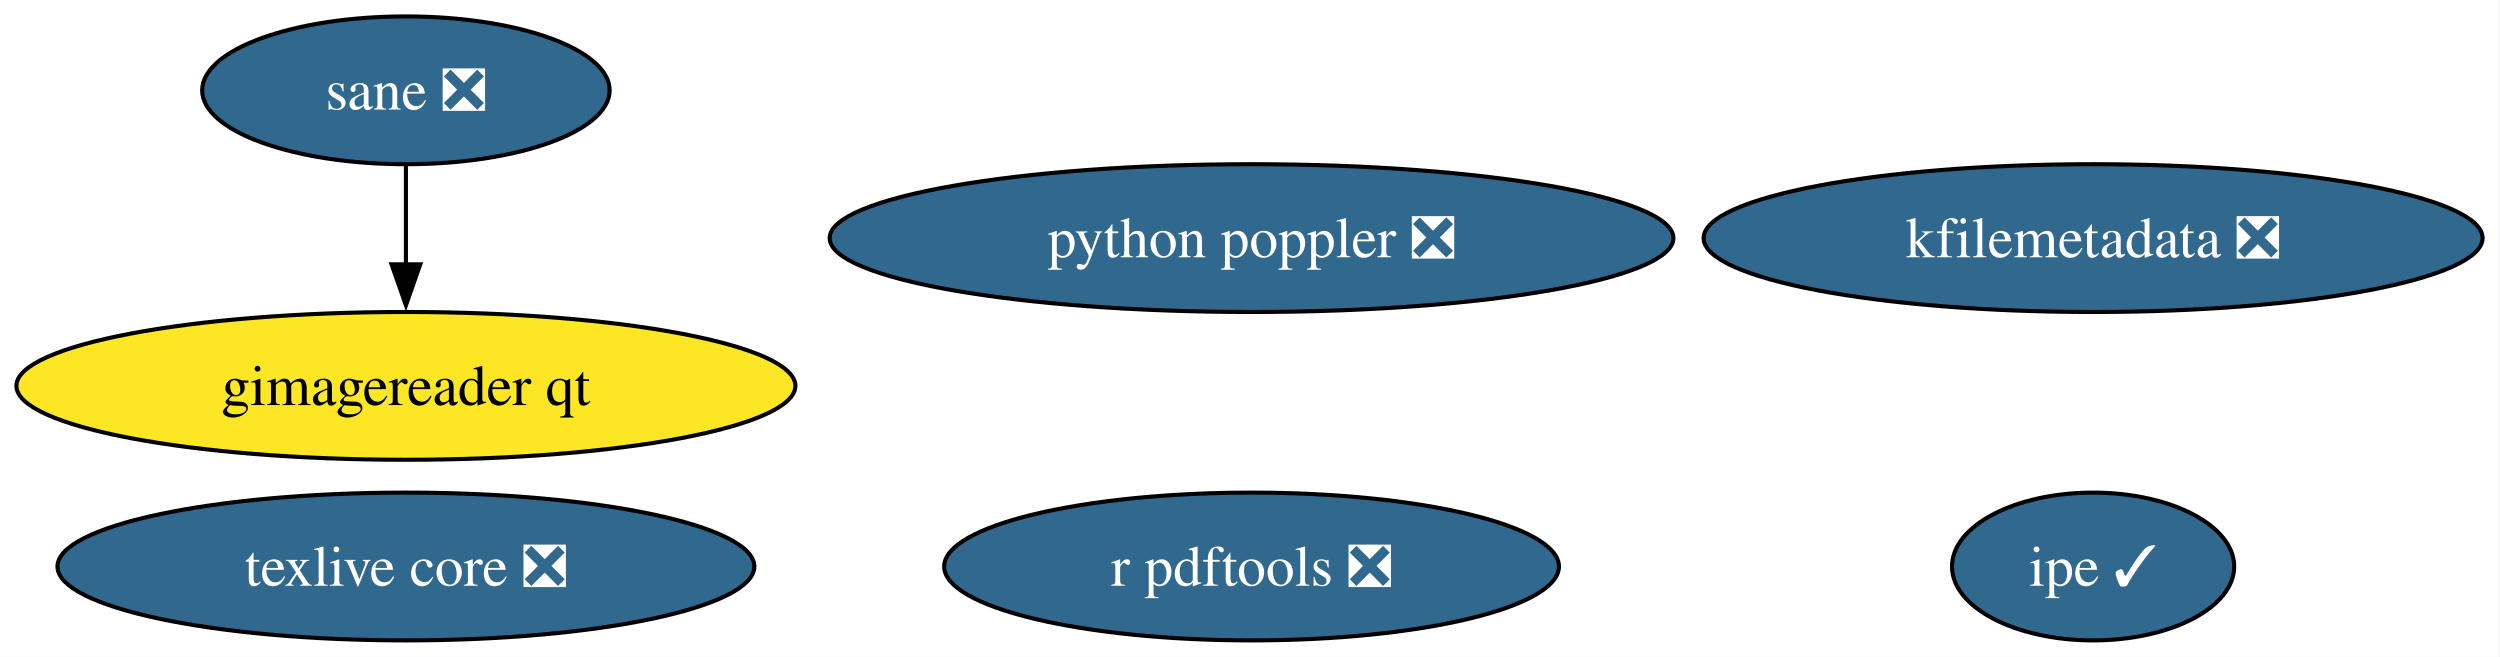
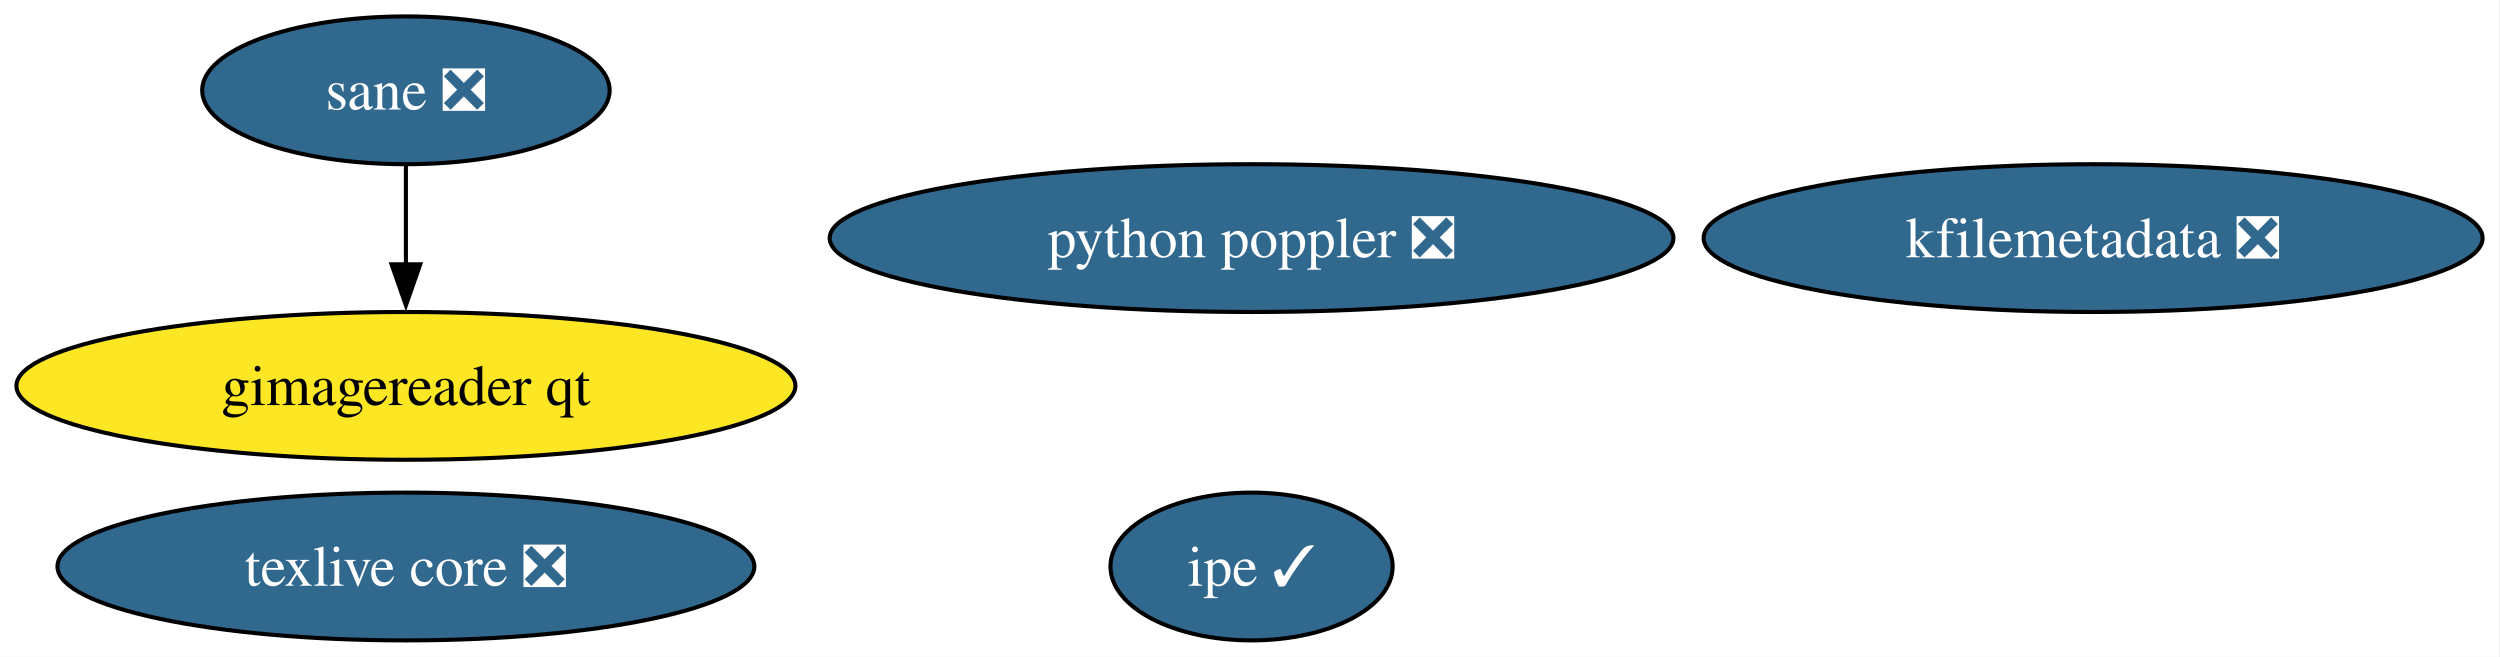
<svg xmlns="http://www.w3.org/2000/svg" xmlns:xlink="http://www.w3.org/1999/xlink" width="609pt" height="160pt" viewBox="0.00 0.00 609.00 160.00">
  <g id="graph0" class="graph" transform="scale(1 1) rotate(0) translate(4 156)">
    <polygon fill="white" stroke="none" points="-4,4 -4,-156 604.75,-156 604.75,4 -4,4" />
    <g id="node1" class="node">
      <g id="a_node1">
        <a xlink:href="https://github.com/conda-forge/texlive-core-feedstock/pull/103" xlink:title="texlive core ❎">
          <ellipse fill="#31688e" stroke="black" cx="94.88" cy="-18" rx="84.88" ry="18" />
          <text xml:space="preserve" text-anchor="middle" x="94.88" y="-13.32" font-family="Times,serif" font-size="14.00" fill="white">texlive core ❎</text>
        </a>
      </g>
    </g>
    <g id="node2" class="node">
      <g id="a_node2">
-         <a xlink:href="https://github.com/conda-forge/r-pdftools-feedstock/pull/58" xlink:title="r pdftools ❎">
-           <ellipse fill="#31688e" stroke="black" cx="300.88" cy="-18" rx="74.88" ry="18" />
-           <text xml:space="preserve" text-anchor="middle" x="300.88" y="-13.32" font-family="Times,serif" font-size="14.00" fill="white">r pdftools ❎</text>
-         </a>
-       </g>
-     </g>
-     <g id="node3" class="node">
-       <g id="a_node3">
        <a xlink:href="https://github.com/conda-forge/kfilemetadata-feedstock/pull/43" xlink:title="kfilemetadata ❎">
          <ellipse fill="#31688e" stroke="black" cx="505.88" cy="-98" rx="94.88" ry="18" />
          <text xml:space="preserve" text-anchor="middle" x="505.88" y="-93.33" font-family="Times,serif" font-size="14.00" fill="white">kfilemetadata ❎</text>
        </a>
      </g>
    </g>
-     <g id="node4" class="node">
-       <g id="a_node4">
+     <g id="node3" class="node">
+       <g id="a_node3">
        <a xlink:href="https://github.com/conda-forge/ipe-feedstock/pull/39" xlink:title="ipe ✓">
-           <ellipse fill="#31688e" stroke="black" cx="505.88" cy="-18" rx="34.37" ry="18" />
-           <text xml:space="preserve" text-anchor="middle" x="505.88" y="-13.32" font-family="Times,serif" font-size="14.00" fill="white">ipe ✓</text>
+           <ellipse fill="#31688e" stroke="black" cx="300.88" cy="-18" rx="34.37" ry="18" />
+           <text xml:space="preserve" text-anchor="middle" x="300.88" y="-13.32" font-family="Times,serif" font-size="14.00" fill="white">ipe ✓</text>
        </a>
      </g>
    </g>
-     <g id="node5" class="node">
-       <g id="a_node5">
+     <g id="node4" class="node">
+       <g id="a_node4">
        <a xlink:href="https://github.com/conda-forge/sane-feedstock/pull/37" xlink:title="sane ❎">
          <ellipse fill="#31688e" stroke="black" cx="94.88" cy="-134" rx="49.63" ry="18" />
          <text xml:space="preserve" text-anchor="middle" x="94.88" y="-129.32" font-family="Times,serif" font-size="14.00" fill="white">sane ❎</text>
        </a>
      </g>
    </g>
-     <g id="node6" class="node">
-       <g id="a_node6">
+     <g id="node5" class="node">
+       <g id="a_node5">
        <a xlink:href="https://github.com/conda-forge/gimagereader-qt-feedstock" xlink:title="gimagereader qt">
          <ellipse fill="#fde725" stroke="black" cx="94.88" cy="-62" rx="94.88" ry="18" />
          <text xml:space="preserve" text-anchor="middle" x="94.88" y="-57.33" font-family="Times,serif" font-size="14.00">gimagereader qt</text>
        </a>
      </g>
    </g>
    <g id="edge1" class="edge">
      <path fill="none" stroke="black" d="M94.88,-115.7C94.88,-108.41 94.88,-99.73 94.88,-91.54" />
      <polygon fill="black" stroke="black" points="98.38,-91.62 94.88,-81.62 91.38,-91.62 98.38,-91.62" />
    </g>
-     <g id="node7" class="node">
-       <g id="a_node7">
+     <g id="node6" class="node">
+       <g id="a_node6">
        <a xlink:href="https://github.com/conda-forge/python-poppler-feedstock/pull/20" xlink:title="python poppler ❎">
          <ellipse fill="#31688e" stroke="black" cx="300.88" cy="-98" rx="102.77" ry="18" />
          <text xml:space="preserve" text-anchor="middle" x="300.88" y="-93.33" font-family="Times,serif" font-size="14.00" fill="white">python poppler ❎</text>
        </a>
      </g>
    </g>
  </g>
</svg>
